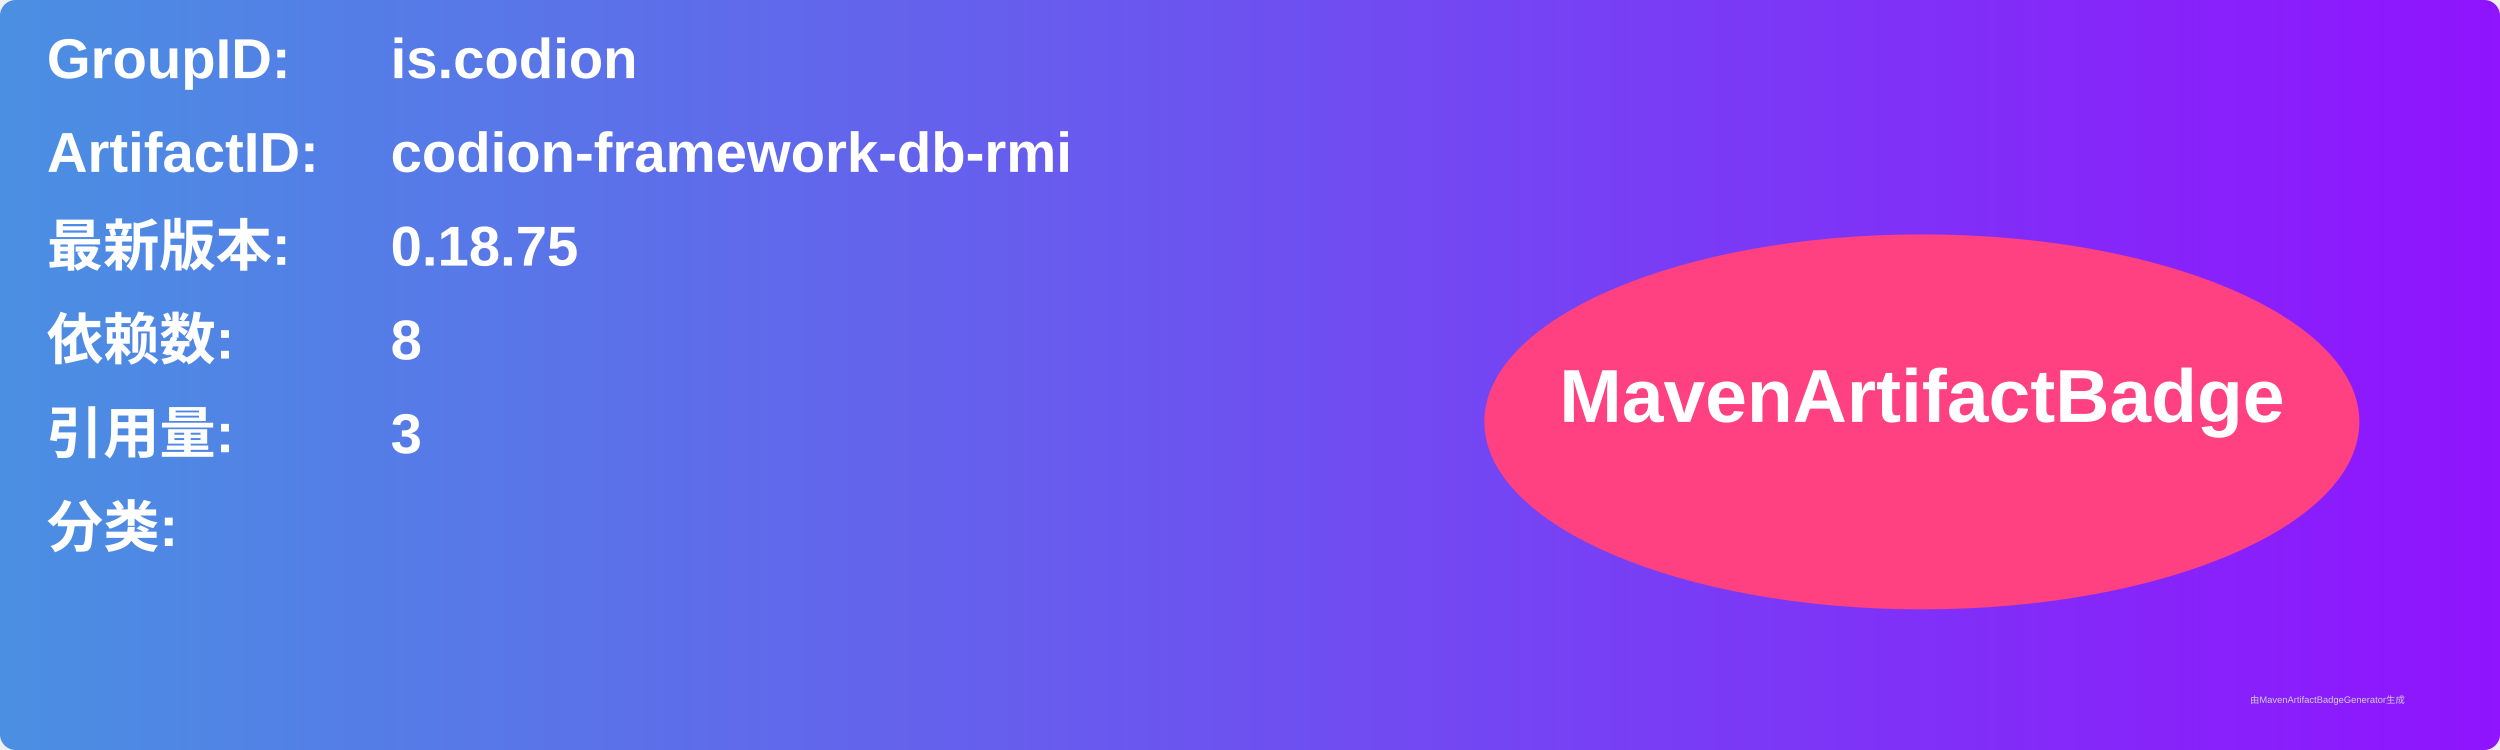
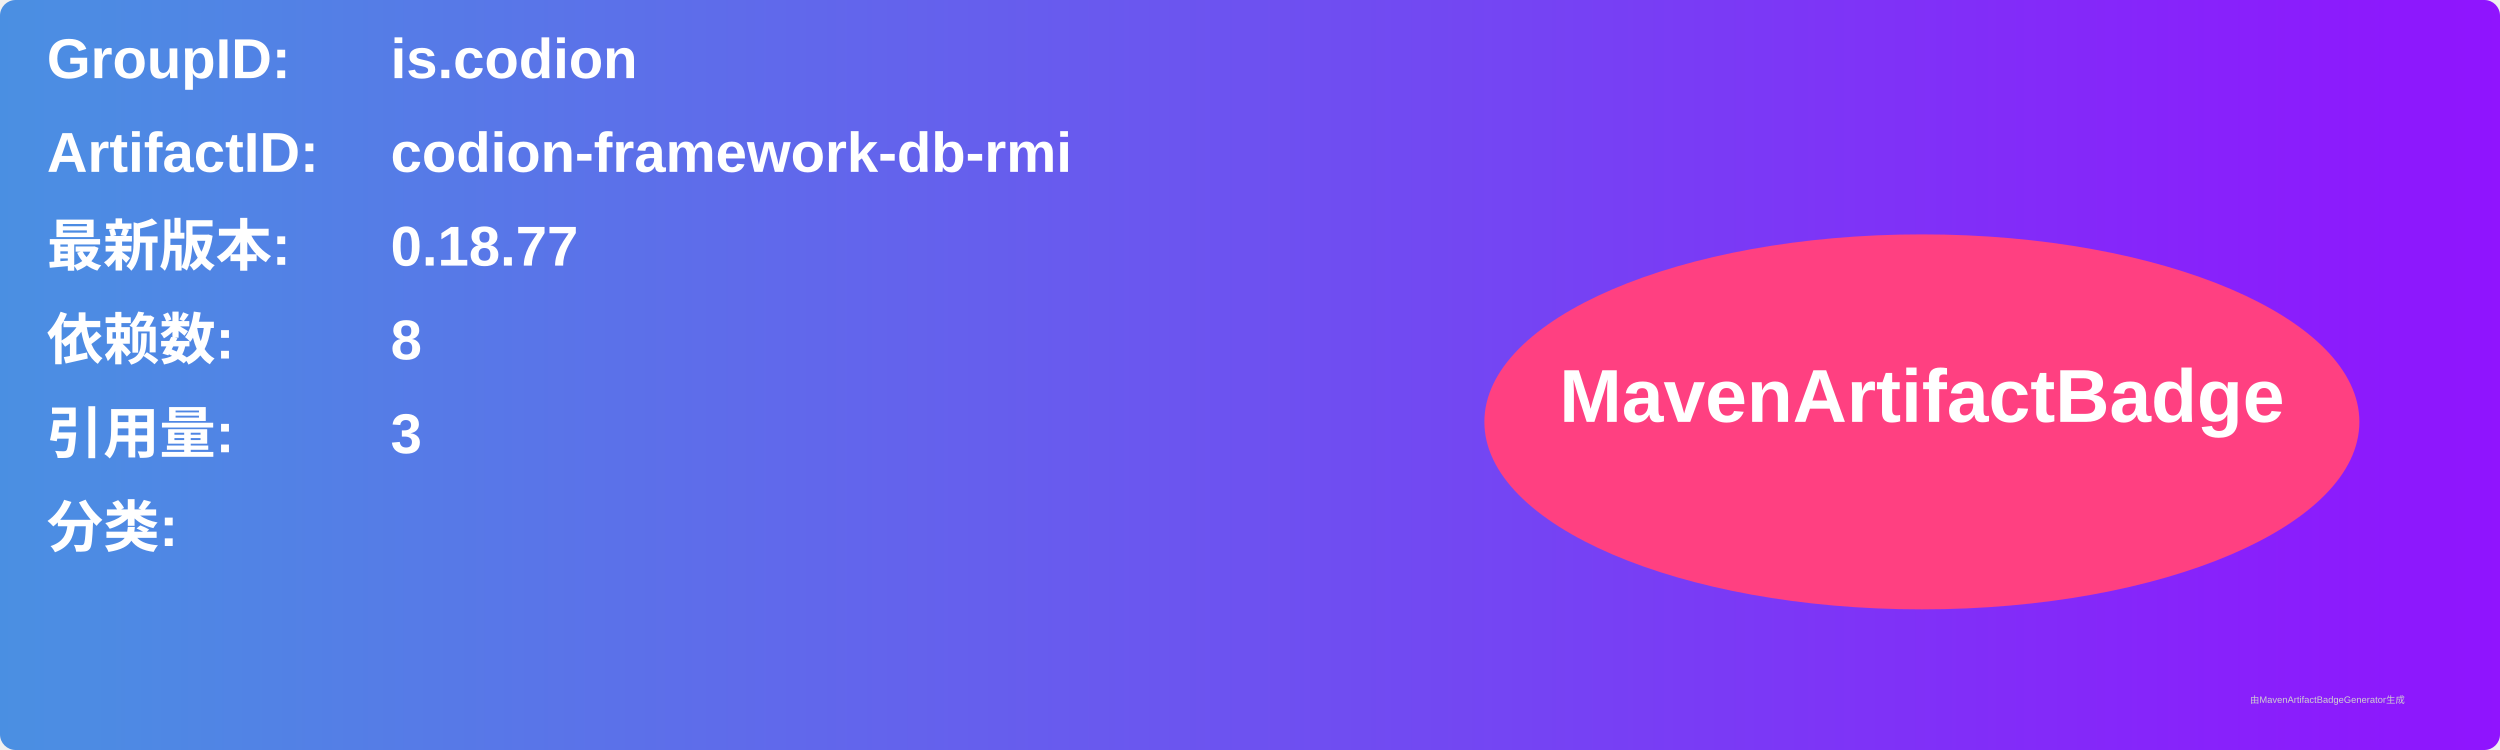
<svg xmlns="http://www.w3.org/2000/svg" width="800" height="240" viewBox="0 0 800 240">
  <linearGradient id="grad" x1="0%" y1="0%" x2="100%" y2="0%">
    <stop offset="0%" stop-color="#4a90e2" />
    <stop offset="100%" stop-color="#9013fe" />
  </linearGradient>
  <rect width="100%" height="100%" rx="5" ry="5" fill="url(#grad)" />
  <g transform="translate(15, 15)">
    <text x="0" y="10" font-family="Arial" font-size="18" fill="white" font-weight="bold" width="260">GroupID:</text>
    <text x="110" y="10" font-family="Arial" font-size="18" fill="white" font-weight="bold" width="460">is.codion</text>
    <text x="0" y="40" font-family="Arial" font-size="18" fill="white" font-weight="bold" width="260">ArtifactID:</text>
    <text x="110" y="40" font-family="Arial" font-size="18" fill="white" font-weight="bold" width="460">codion-framework-db-rmi</text>
    <text x="0" y="70" font-family="Arial" font-size="18" fill="white" font-weight="bold">最新版本:</text>
    <text x="110" y="70" font-family="Arial" font-size="18" fill="white" font-weight="bold">
-       <tspan font-weight="bold">0.18.75</tspan>
+       <tspan font-weight="bold">0.18.77</tspan>
    </text>
    <text x="0" y="100" font-family="Arial" font-size="18" fill="white" font-weight="bold">依赖数: </text>
    <text x="110" y="100" font-family="Arial" font-size="18" fill="white">
      <tspan font-weight="bold">8</tspan>
    </text>
    <text x="0" y="130" font-family="Arial" font-size="18" fill="white" font-weight="bold">引用量: </text>
    <text x="110" y="130" font-family="Arial" font-size="18" fill="white">
      <tspan font-weight="bold">3</tspan>
    </text>
    <text x="0" y="160" font-family="Arial" font-size="18" fill="white" font-weight="bold">分类:</text>
    <text x="10" y="190" font-family="Arial" font-size="10" fill="white">
      <tspan font-weight="bold" />
    </text>
    <ellipse cx="600" cy="120" rx="140" ry="60" fill="#ff4081" />
    <text x="600" y="120" text-anchor="middle" font-family="Arial" font-size="24" fill="white" font-weight="bold">MavenArtifactBadge</text>
  </g>
  <text x="720" y="225" font-family="Arial" font-size="3" fill="#d0d0d0">由MavenArtifactBadgeGenerator生成</text>
</svg>
